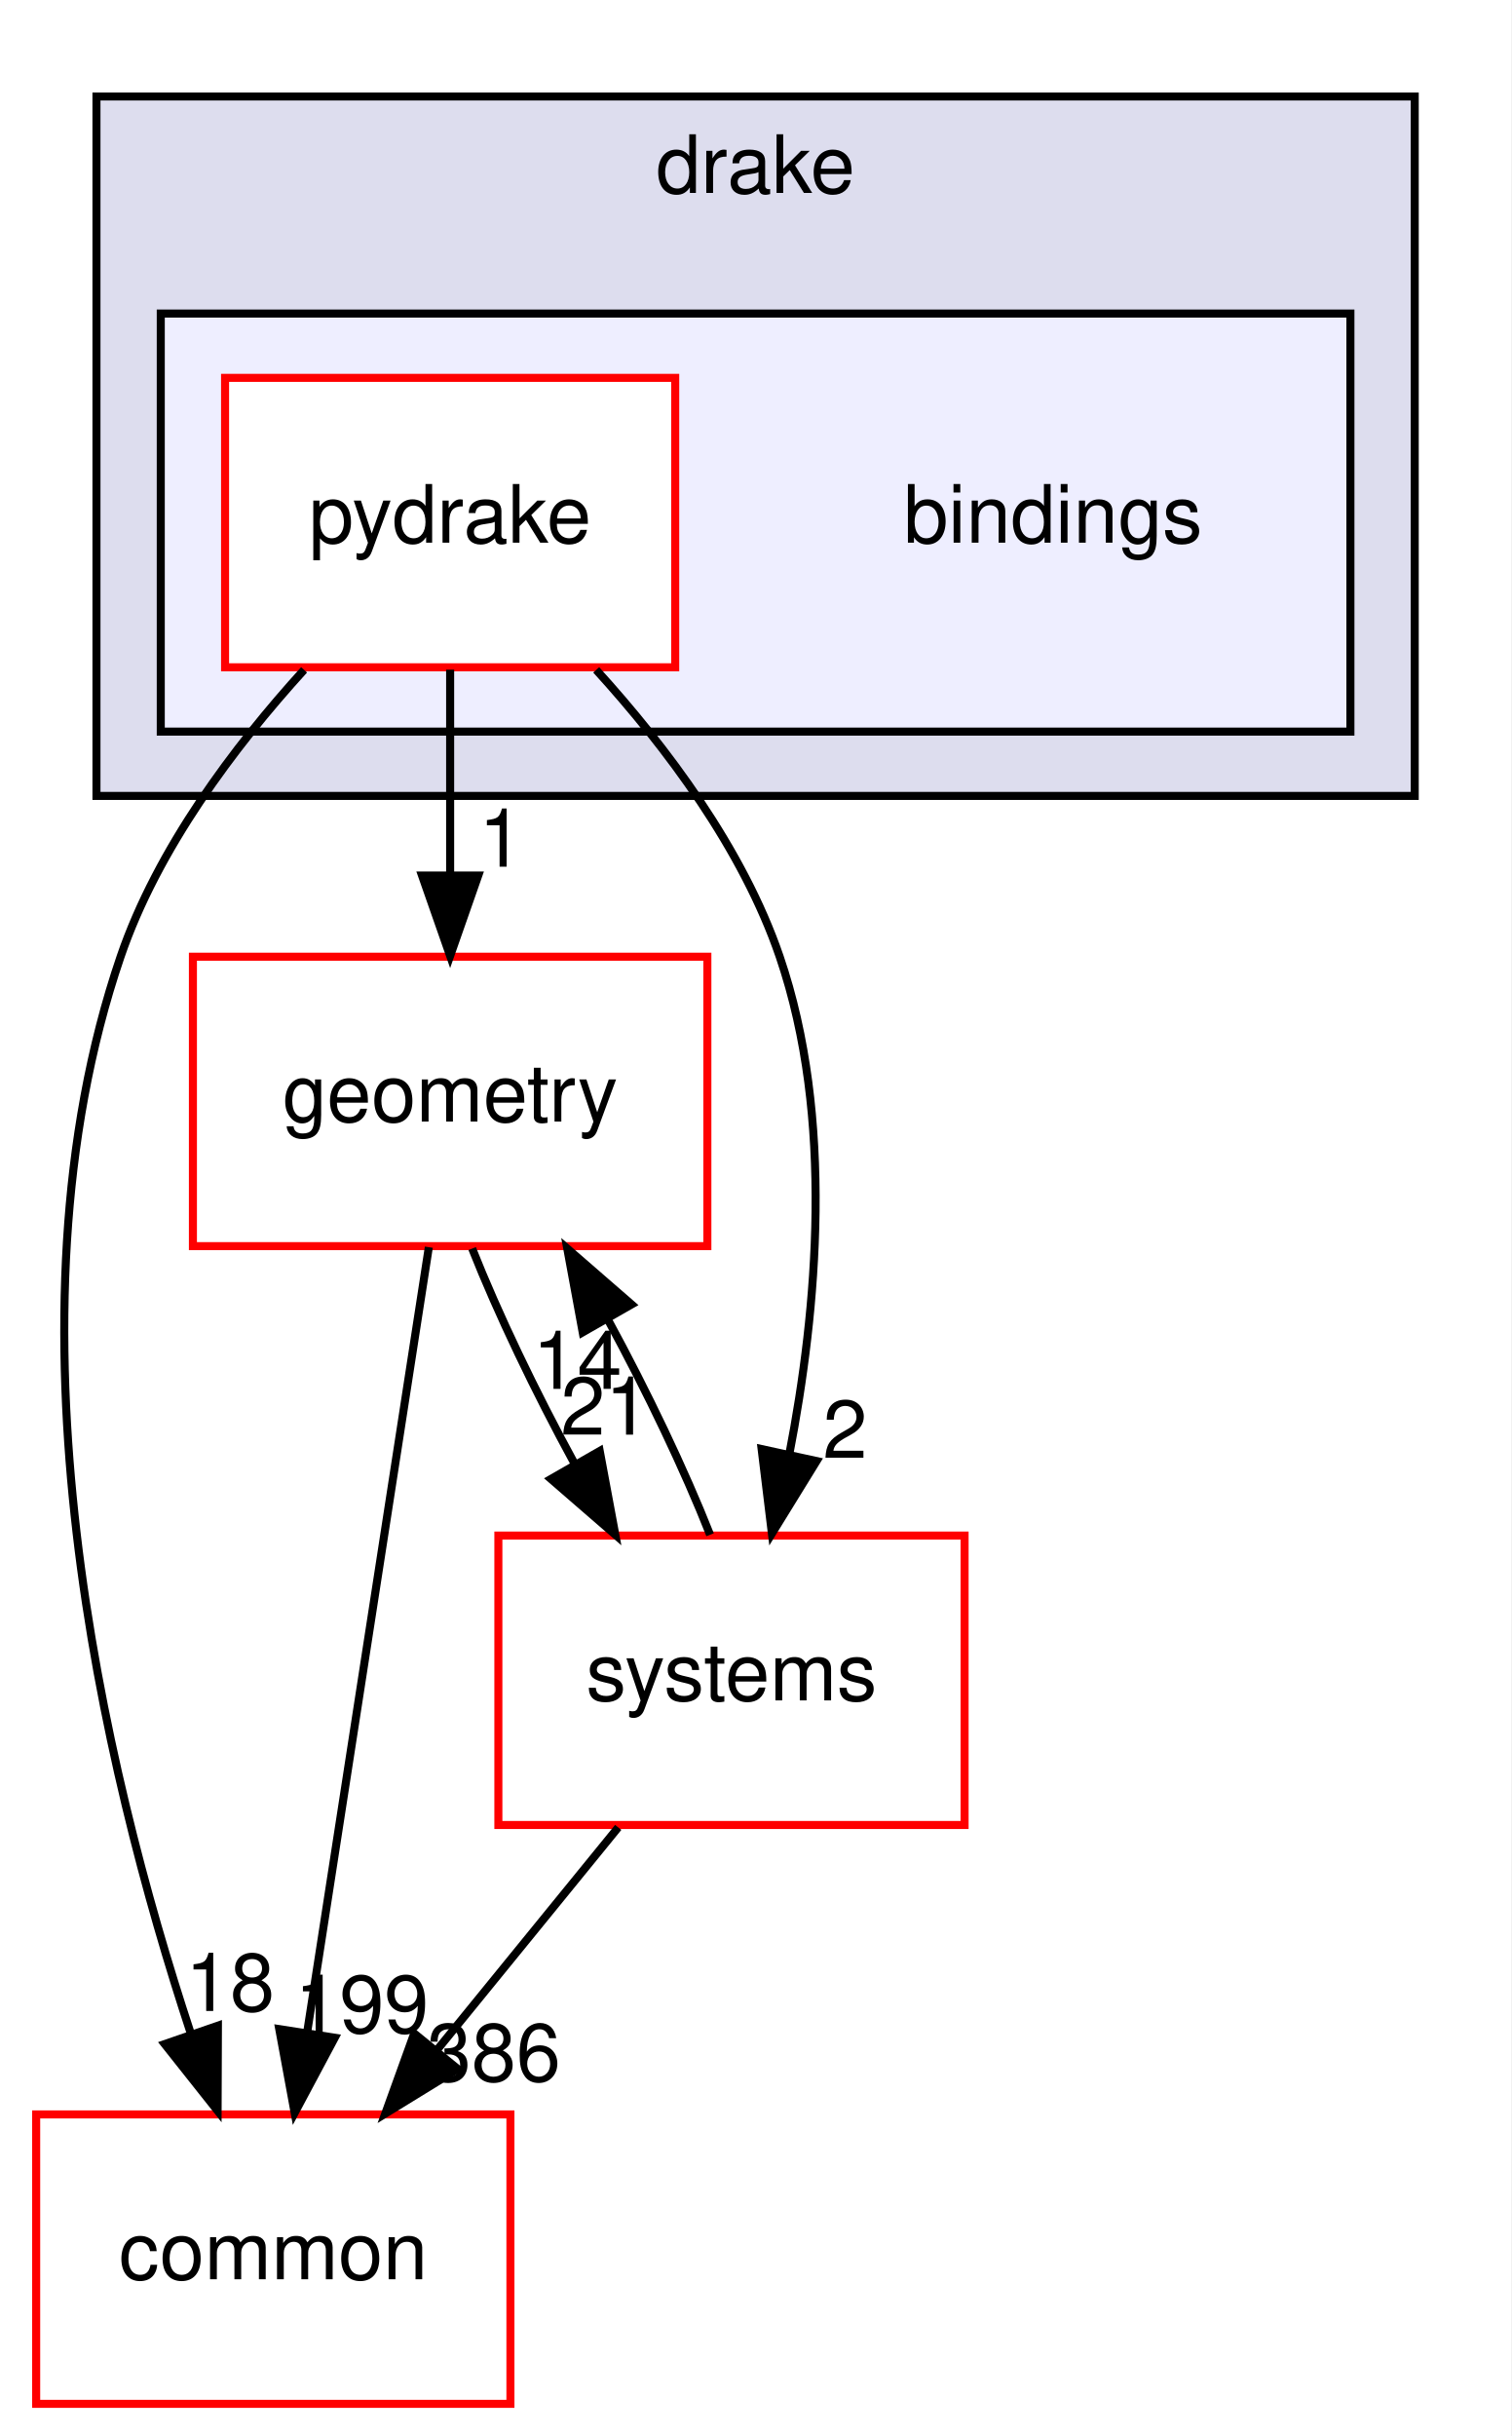
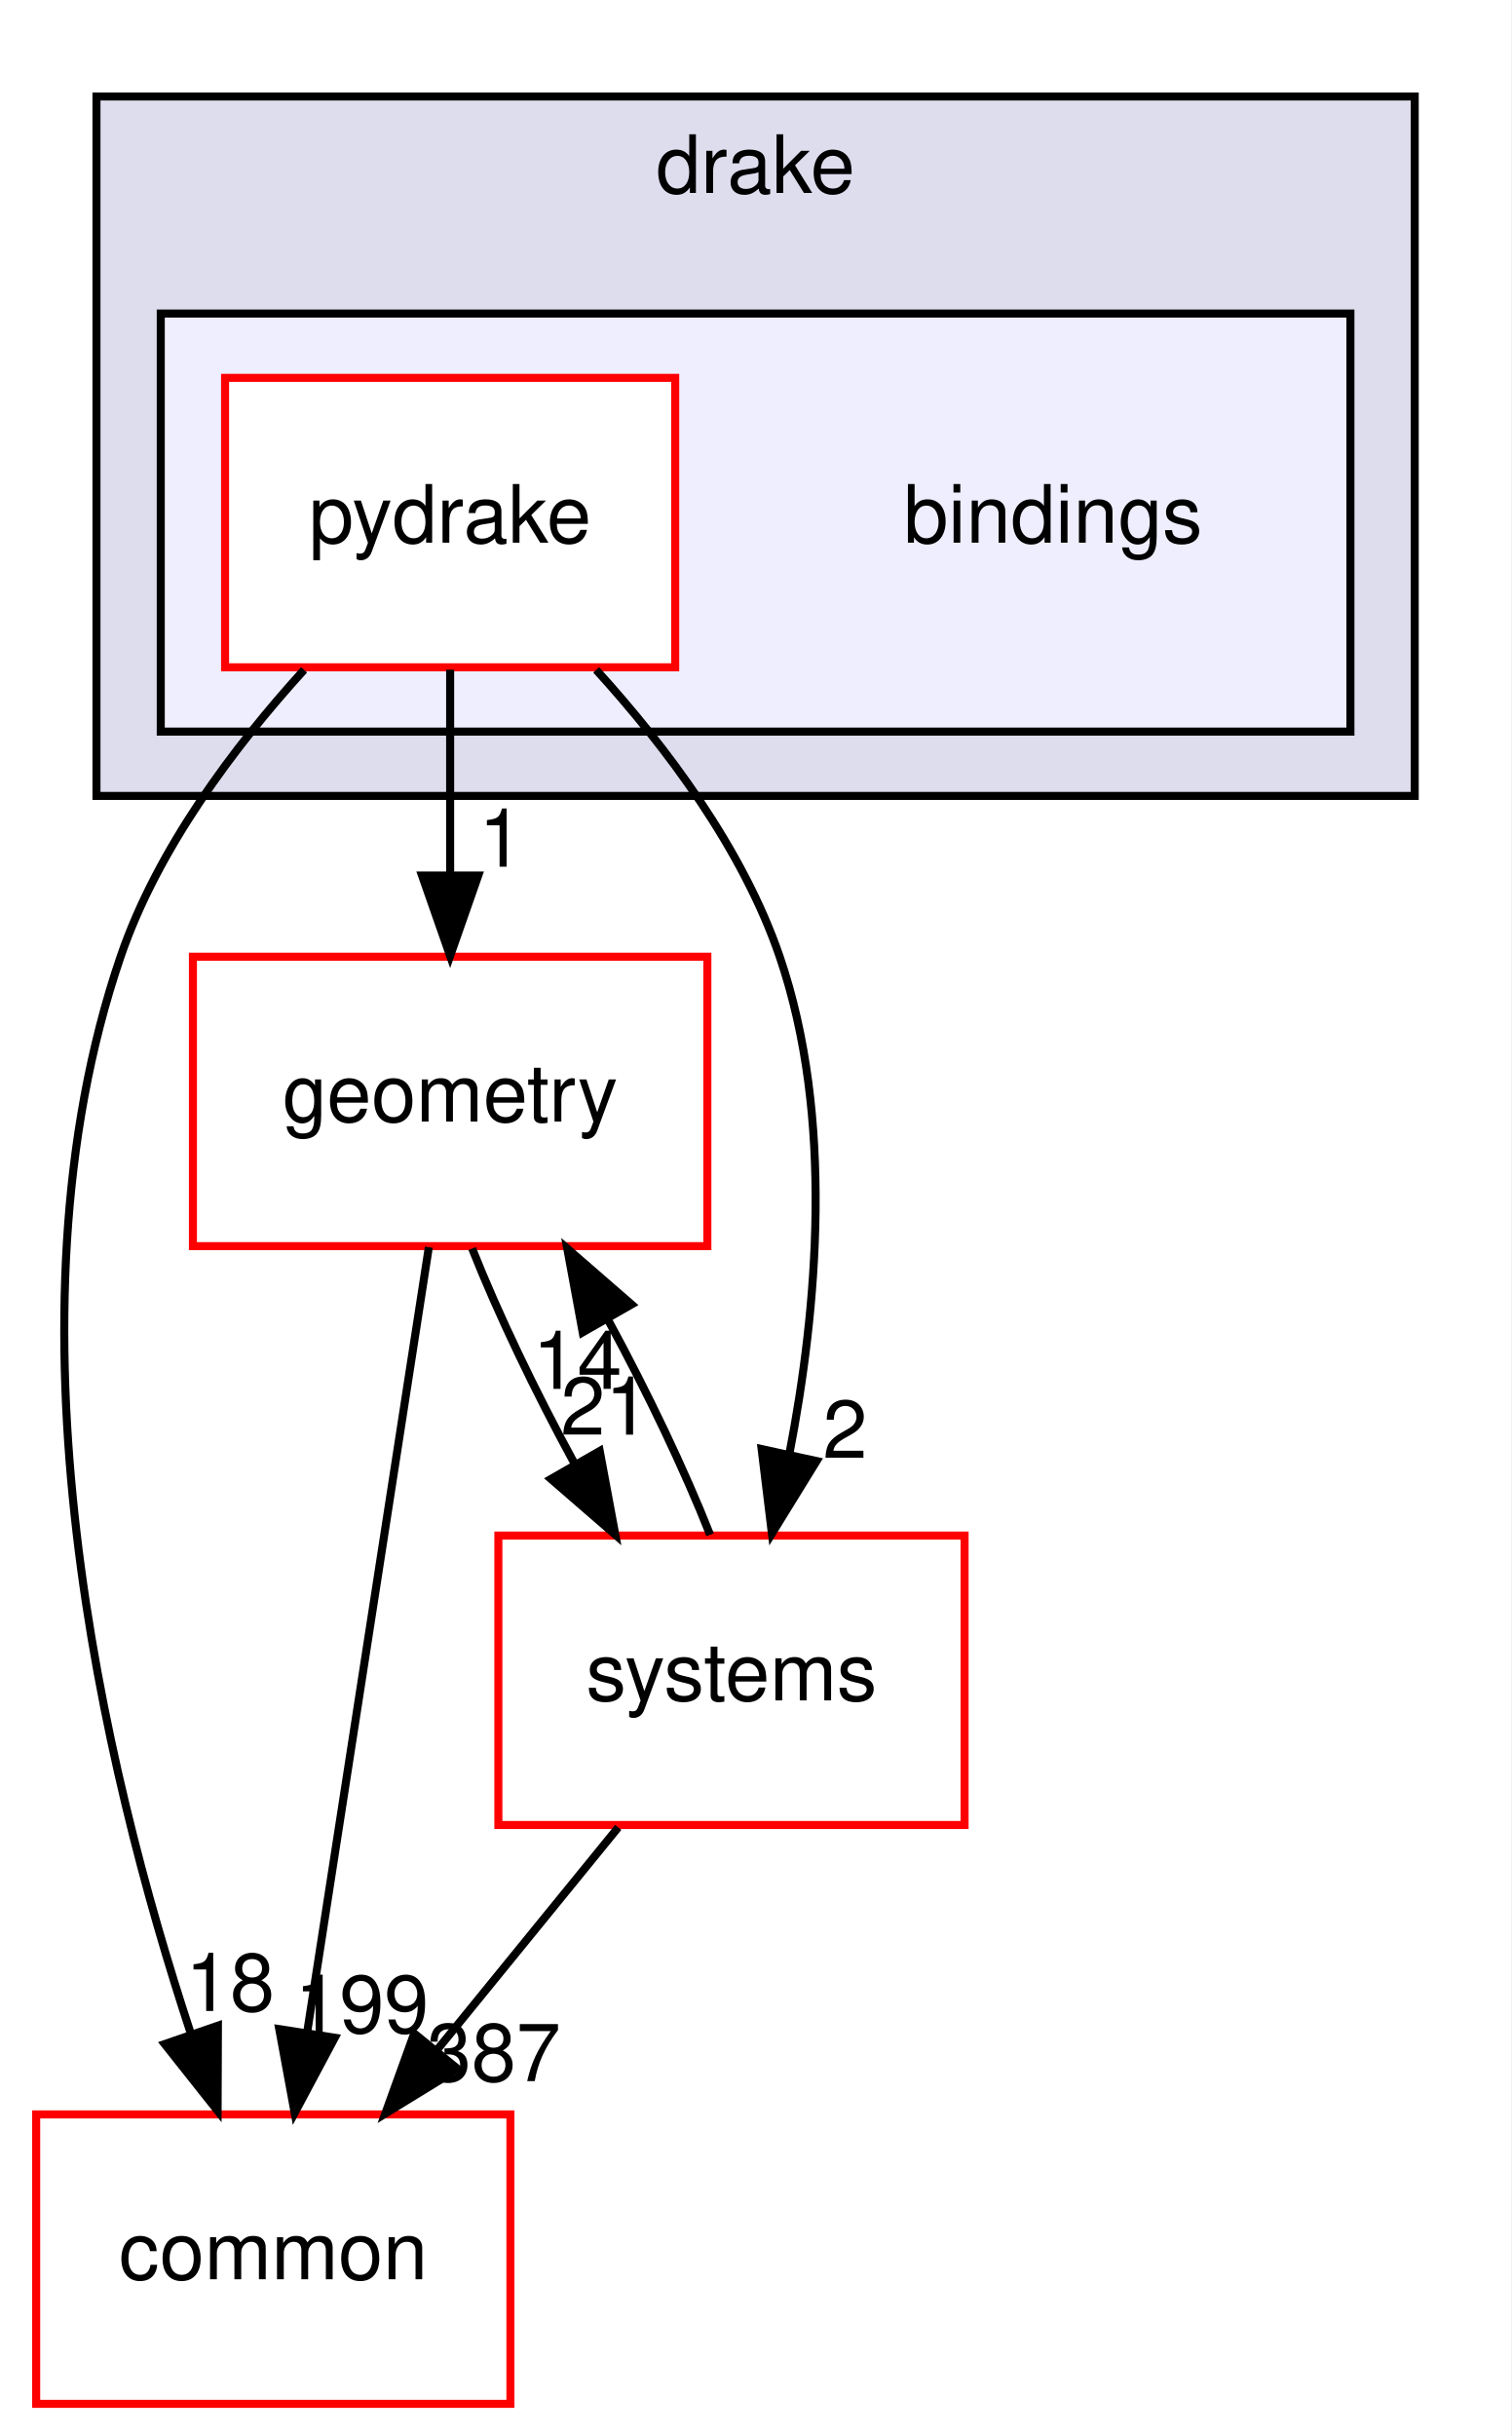
<svg xmlns="http://www.w3.org/2000/svg" xmlns:xlink="http://www.w3.org/1999/xlink" width="188pt" height="303pt" viewBox="0.00 0.00 188.00 303.00">
  <g id="graph0" class="graph" transform="scale(1 1) rotate(0) translate(4 299)">
    <polygon fill="white" stroke="transparent" points="-4,4 -4,-299 184,-299 184,4 -4,4" />
    <g id="clust1" class="cluster">
      <g id="a_clust1">
        <a xlink:href="dir_f1666844dc41ec91c14125b680b7be1b.html" target="_top" xlink:title="drake">
          <polygon fill="#ddddee" stroke="black" points="8,-200 8,-287 172,-287 172,-200 8,-200" />
          <text text-anchor="middle" x="90" y="-275" font-family="Helvetica,sans-Serif" font-size="10.00">drake</text>
        </a>
      </g>
    </g>
    <g id="clust2" class="cluster">
      <g id="a_clust2">
        <a xlink:href="dir_a8013f4957f3230075674e48512c1ba8.html" target="_top">
          <polygon fill="#eeeeff" stroke="black" points="16,-208 16,-260 164,-260 164,-208 16,-208" />
        </a>
      </g>
    </g>
    <g id="node1" class="node">
      <text text-anchor="middle" x="127" y="-231.5" font-family="Helvetica,sans-Serif" font-size="10.00">bindings</text>
    </g>
    <g id="node2" class="node">
      <g id="a_node2">
        <a xlink:href="dir_8816e59dc2bf9c067e8fdc1ddb07dc45.html" target="_top" xlink:title="pydrake">
          <polygon fill="white" stroke="red" points="80,-252 24,-252 24,-216 80,-216 80,-252" />
          <text text-anchor="middle" x="52" y="-231.5" font-family="Helvetica,sans-Serif" font-size="10.00">pydrake</text>
        </a>
      </g>
    </g>
    <g id="node3" class="node">
      <g id="a_node3">
        <a xlink:href="dir_a36da230f0956f48b11c85f7d599788f.html" target="_top" xlink:title="common">
          <polygon fill="white" stroke="red" points="59.5,-36 0.5,-36 0.5,0 59.5,0 59.5,-36" />
          <text text-anchor="middle" x="30" y="-15.5" font-family="Helvetica,sans-Serif" font-size="10.00">common</text>
        </a>
      </g>
    </g>
    <g id="edge1" class="edge">
      <path fill="none" stroke="black" d="M33.83,-215.68C25.12,-206.1 15.59,-193.43 11,-180 -4.44,-134.82 8.93,-78.82 19.7,-46.18" />
      <polygon fill="black" stroke="black" points="23.11,-47.04 23.07,-36.45 16.49,-44.75 23.11,-47.04" />
      <g id="a_edge1-headlabel">
        <a xlink:href="dir_000002_000015.html" target="_top" xlink:title="18">
          <text text-anchor="middle" x="24.62" y="-48.87" font-family="Helvetica,sans-Serif" font-size="10.00">18</text>
        </a>
      </g>
    </g>
    <g id="node4" class="node">
      <g id="a_node4">
        <a xlink:href="dir_d739e095b49d8b72164589d00310017d.html" target="_top" xlink:title="geometry">
          <polygon fill="white" stroke="red" points="84,-180 20,-180 20,-144 84,-144 84,-180" />
          <text text-anchor="middle" x="52" y="-159.5" font-family="Helvetica,sans-Serif" font-size="10.00">geometry</text>
        </a>
      </g>
    </g>
    <g id="edge2" class="edge">
      <path fill="none" stroke="black" d="M52,-215.7C52,-207.98 52,-198.71 52,-190.11" />
      <polygon fill="black" stroke="black" points="55.5,-190.1 52,-180.1 48.5,-190.1 55.5,-190.1" />
      <g id="a_edge2-headlabel">
        <a xlink:href="dir_000002_000059.html" target="_top" xlink:title="1">
          <text text-anchor="middle" x="58.34" y="-191.2" font-family="Helvetica,sans-Serif" font-size="10.00">1</text>
        </a>
      </g>
    </g>
    <g id="node5" class="node">
      <g id="a_node5">
        <a xlink:href="dir_b7a0e33b407baa23d8a077e33033c988.html" target="_top" xlink:title="systems">
          <polygon fill="white" stroke="red" points="116,-108 58,-108 58,-72 116,-72 116,-108" />
          <text text-anchor="middle" x="87" y="-87.5" font-family="Helvetica,sans-Serif" font-size="10.00">systems</text>
        </a>
      </g>
    </g>
    <g id="edge3" class="edge">
      <path fill="none" stroke="black" d="M70.17,-215.68C78.88,-206.1 88.41,-193.43 93,-180 99.82,-160.03 97.68,-136.11 94.19,-118.09" />
      <polygon fill="black" stroke="black" points="97.59,-117.27 92.03,-108.25 90.75,-118.76 97.59,-117.27" />
      <g id="a_edge3-headlabel">
        <a xlink:href="dir_000002_000087.html" target="_top" xlink:title="2">
          <text text-anchor="middle" x="101.13" y="-117.67" font-family="Helvetica,sans-Serif" font-size="10.00">2</text>
        </a>
      </g>
    </g>
    <g id="edge4" class="edge">
      <path fill="none" stroke="black" d="M49.35,-143.87C45.6,-119.67 38.71,-75.21 34.24,-46.39" />
      <polygon fill="black" stroke="black" points="37.65,-45.54 32.66,-36.19 30.74,-46.61 37.65,-45.54" />
      <g id="a_edge4-headlabel">
        <a xlink:href="dir_000059_000015.html" target="_top" xlink:title="199">
          <text text-anchor="middle" x="41.01" y="-46.15" font-family="Helvetica,sans-Serif" font-size="10.00">199</text>
        </a>
      </g>
    </g>
    <g id="edge5" class="edge">
      <path fill="none" stroke="black" d="M54.74,-143.7C57.93,-135.64 62.6,-125.89 67.46,-116.98" />
      <polygon fill="black" stroke="black" points="70.61,-118.52 72.55,-108.1 64.54,-115.04 70.61,-118.52" />
      <g id="a_edge5-headlabel">
        <a xlink:href="dir_000059_000087.html" target="_top" xlink:title="21">
          <text text-anchor="middle" x="71.29" y="-120.55" font-family="Helvetica,sans-Serif" font-size="10.00">21</text>
        </a>
      </g>
    </g>
    <g id="edge6" class="edge">
      <path fill="none" stroke="black" d="M72.91,-71.7C66.08,-63.3 57.74,-53.07 50.24,-43.86" />
      <polygon fill="black" stroke="black" points="52.96,-41.65 43.93,-36.1 47.53,-46.07 52.96,-41.65" />
      <g id="a_edge6-headlabel">
-         <a xlink:href="dir_000087_000015.html" target="_top" xlink:title="386">
-           <text text-anchor="middle" x="57.43" y="-40.14" font-family="Helvetica,sans-Serif" font-size="10.00">386</text>
+         <a xlink:href="dir_000087_000015.html" target="_top" xlink:title="387">
+           <text text-anchor="middle" x="57.43" y="-40.14" font-family="Helvetica,sans-Serif" font-size="10.00">387</text>
        </a>
      </g>
    </g>
    <g id="edge7" class="edge">
      <path fill="none" stroke="black" d="M84.34,-108.1C81.17,-116.13 76.52,-125.87 71.66,-134.8" />
      <polygon fill="black" stroke="black" points="68.49,-133.28 66.57,-143.7 74.57,-136.75 68.49,-133.28" />
      <g id="a_edge7-headlabel">
        <a xlink:href="dir_000087_000059.html" target="_top" xlink:title="14">
          <text text-anchor="middle" x="67.82" y="-126.25" font-family="Helvetica,sans-Serif" font-size="10.00">14</text>
        </a>
      </g>
    </g>
  </g>
</svg>
